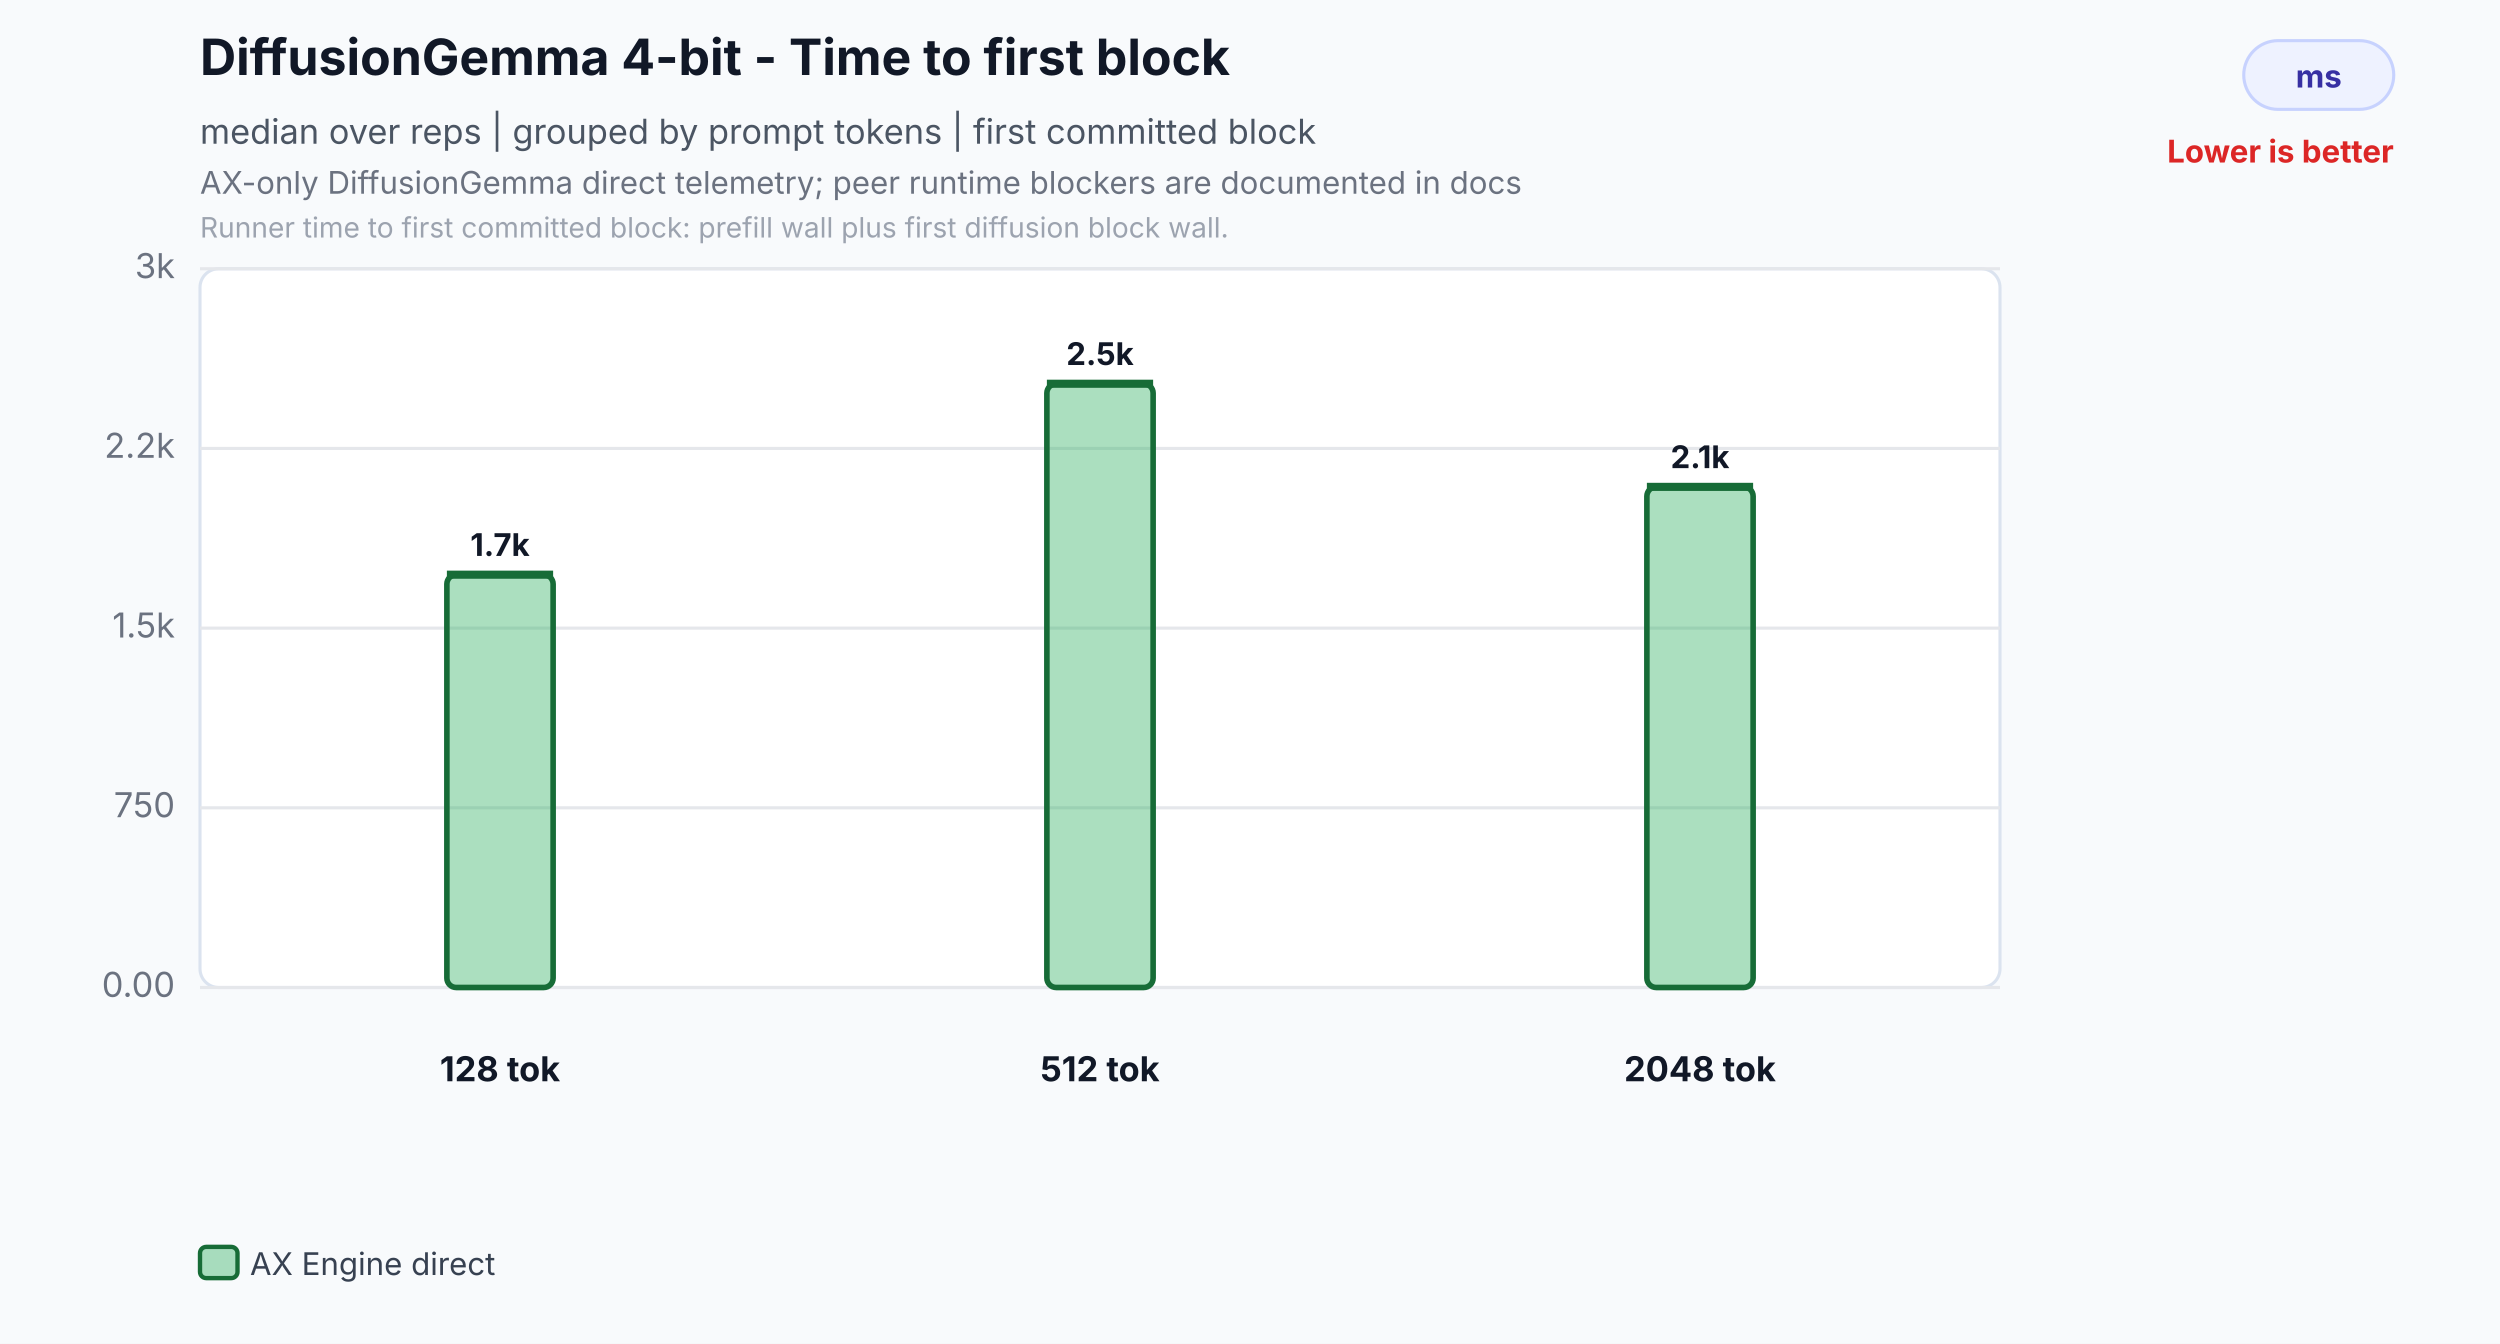
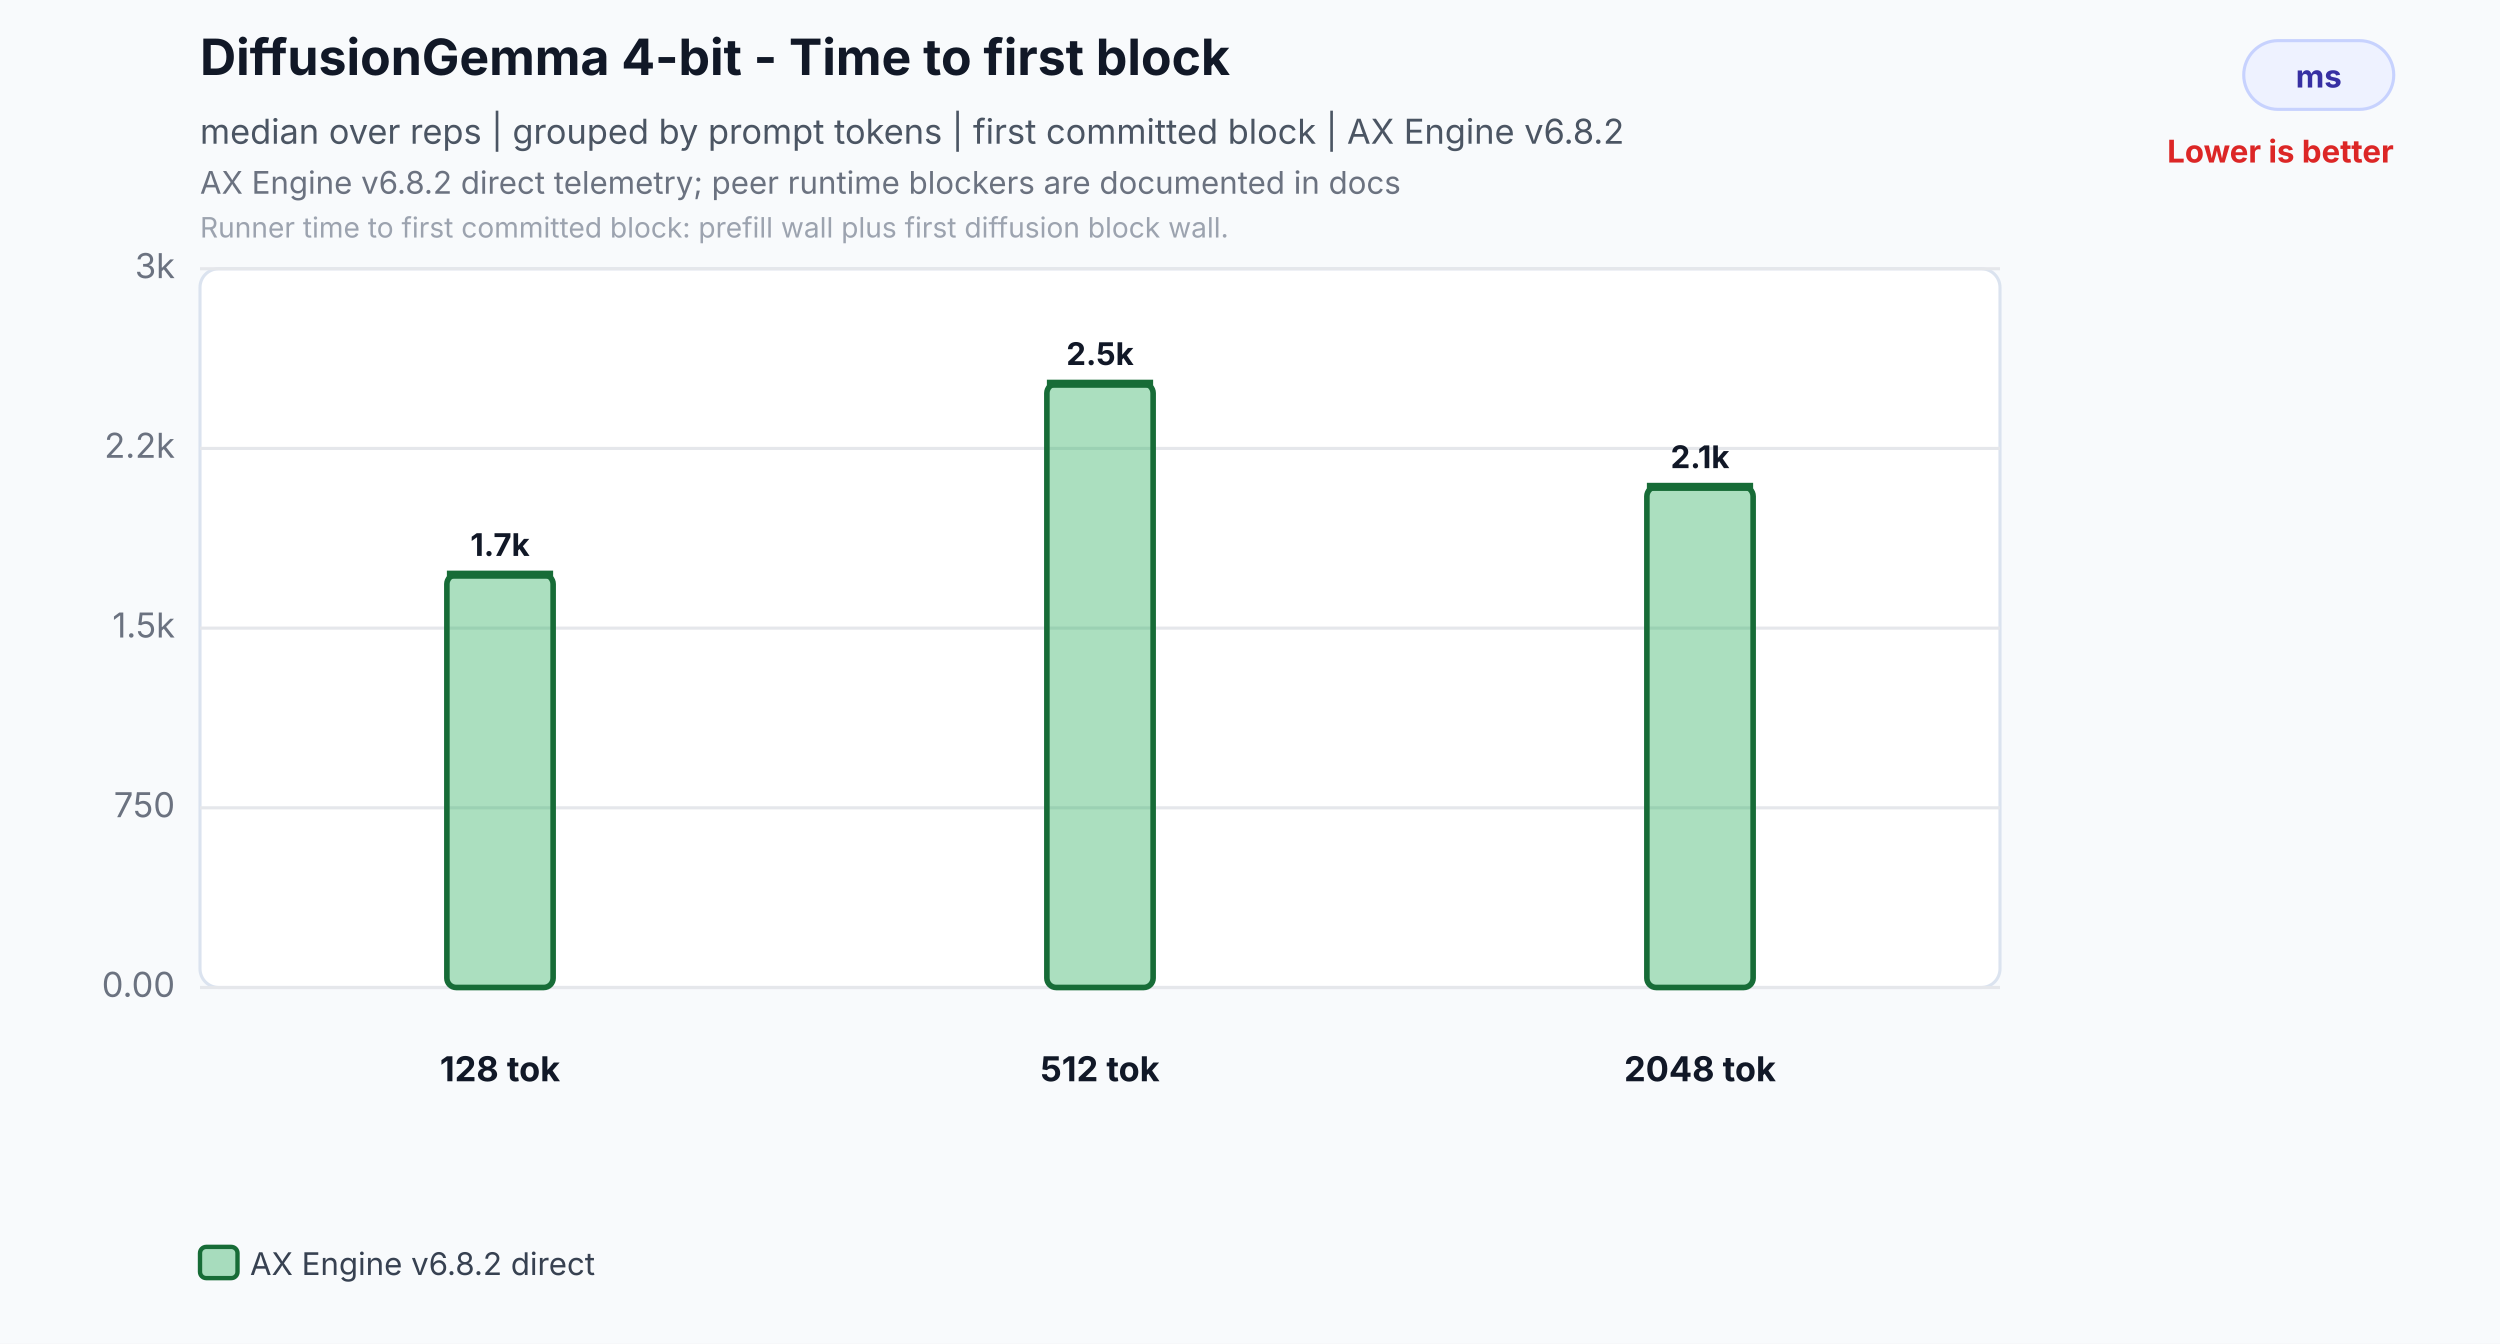
<svg xmlns="http://www.w3.org/2000/svg" width="800" height="430" viewBox="0 0 800 430" role="img" aria-labelledby="title desc">
  <rect width="800" height="430" fill="#f8fafc" />
  <text id="title" x="64" y="24" font-family="Inter,Segoe UI,Arial,sans-serif" font-size="16" font-weight="700" fill="#111827">DiffusionGemma 4-bit - Time to first block</text>
-   <text x="64" y="46" font-family="Inter,Segoe UI,Arial,sans-serif" font-size="11" fill="#4b5563">median over reps | grouped by prompt tokens | first committed block</text>
-   <text id="desc" x="64" y="62" font-family="Inter,Segoe UI,Arial,sans-serif" font-size="10" fill="#6b7280">AX-only DiffusionGemma direct telemetry; peer runtime blockers are documented in docs</text>
+   <text x="64" y="46" font-family="Inter,Segoe UI,Arial,sans-serif" font-size="11" fill="#4b5563">median over reps | grouped by prompt tokens | first committed block | AX Engine v6.8.2</text>
+   <text id="desc" x="64" y="62" font-family="Inter,Segoe UI,Arial,sans-serif" font-size="10" fill="#6b7280">AX Engine v6.8.2 direct telemetry; peer runtime blockers are documented in docs</text>
  <text x="64" y="76" font-family="Inter,Segoe UI,Arial,sans-serif" font-size="9" fill="#9ca3af">Runner time to first committed block: prefill wall plus first diffusion block wall.</text>
  <rect x="718" y="13" width="48" height="22" rx="11" fill="#eef2ff" stroke="#c7d2fe" />
  <text x="742.0" y="28" text-anchor="middle" font-family="Inter,Segoe UI,Arial,sans-serif" font-size="10" font-weight="700" fill="#3730a3">ms</text>
  <text x="766" y="52" text-anchor="end" font-family="Inter,Segoe UI,Arial,sans-serif" font-size="10" font-weight="700" fill="#dc2626">Lower is better</text>
  <rect x="64" y="86" width="576" height="230" rx="6" fill="#ffffff" stroke="#dbe3ef" />
  <line x1="64" y1="316.0" x2="640" y2="316.0" stroke="#e5e7eb" stroke-width="1" />
  <text x="56" y="319.0" text-anchor="end" font-family="Inter,Segoe UI,Arial,sans-serif" font-size="11" fill="#6b7280">0.00</text>
  <line x1="64" y1="258.5" x2="640" y2="258.5" stroke="#e5e7eb" stroke-width="1" />
  <text x="56" y="261.5" text-anchor="end" font-family="Inter,Segoe UI,Arial,sans-serif" font-size="11" fill="#6b7280">750</text>
  <line x1="64" y1="201.0" x2="640" y2="201.0" stroke="#e5e7eb" stroke-width="1" />
  <text x="56" y="204.0" text-anchor="end" font-family="Inter,Segoe UI,Arial,sans-serif" font-size="11" fill="#6b7280">1.5k</text>
  <line x1="64" y1="143.5" x2="640" y2="143.5" stroke="#e5e7eb" stroke-width="1" />
  <text x="56" y="146.5" text-anchor="end" font-family="Inter,Segoe UI,Arial,sans-serif" font-size="11" fill="#6b7280">2.2k</text>
  <line x1="64" y1="86.0" x2="640" y2="86.0" stroke="#e5e7eb" stroke-width="1" />
  <text x="56" y="89.0" text-anchor="end" font-family="Inter,Segoe UI,Arial,sans-serif" font-size="11" fill="#6b7280">3k</text>
  <rect x="143.0" y="183.9" width="34.0" height="132.1" rx="3" fill="#2eaf5f" fill-opacity="0.40" stroke="#176c37" stroke-width="1.8" />
  <line x1="143.0" y1="183.9" x2="177.0" y2="183.9" stroke="#176c37" stroke-width="2.6" />
  <text x="160.0" y="177.9" text-anchor="middle" font-family="Inter,Segoe UI,Arial,sans-serif" font-size="10" font-weight="700" fill="#111827">1.7k</text>
  <text x="160.0" y="346" text-anchor="middle" font-family="Inter,Segoe UI,Arial,sans-serif" font-size="11" font-weight="700" fill="#111827">128 tok</text>
  <rect x="335.0" y="122.8" width="34.0" height="193.2" rx="3" fill="#2eaf5f" fill-opacity="0.40" stroke="#176c37" stroke-width="1.8" />
  <line x1="335.0" y1="122.8" x2="369.0" y2="122.8" stroke="#176c37" stroke-width="2.6" />
  <text x="352.0" y="116.8" text-anchor="middle" font-family="Inter,Segoe UI,Arial,sans-serif" font-size="10" font-weight="700" fill="#111827">2.5k</text>
  <text x="352.0" y="346" text-anchor="middle" font-family="Inter,Segoe UI,Arial,sans-serif" font-size="11" font-weight="700" fill="#111827">512 tok</text>
  <rect x="527.0" y="155.8" width="34.0" height="160.2" rx="3" fill="#2eaf5f" fill-opacity="0.40" stroke="#176c37" stroke-width="1.8" />
  <line x1="527.0" y1="155.8" x2="561.0" y2="155.8" stroke="#176c37" stroke-width="2.6" />
  <text x="544.0" y="149.8" text-anchor="middle" font-family="Inter,Segoe UI,Arial,sans-serif" font-size="10" font-weight="700" fill="#111827">2.1k</text>
  <text x="544.0" y="346" text-anchor="middle" font-family="Inter,Segoe UI,Arial,sans-serif" font-size="11" font-weight="700" fill="#111827">2048 tok</text>
  <rect x="64.0" y="399" width="12" height="10" rx="2" fill="#2eaf5f" fill-opacity="0.40" stroke="#176c37" stroke-width="1.4" />
-   <text x="80.0" y="408" font-family="Inter,Segoe UI,Arial,sans-serif" font-size="10" fill="#374151">AX Engine direct</text>
+   <text x="80.0" y="408" font-family="Inter,Segoe UI,Arial,sans-serif" font-size="10" fill="#374151">AX Engine v6.8.2 direct</text>
</svg>
